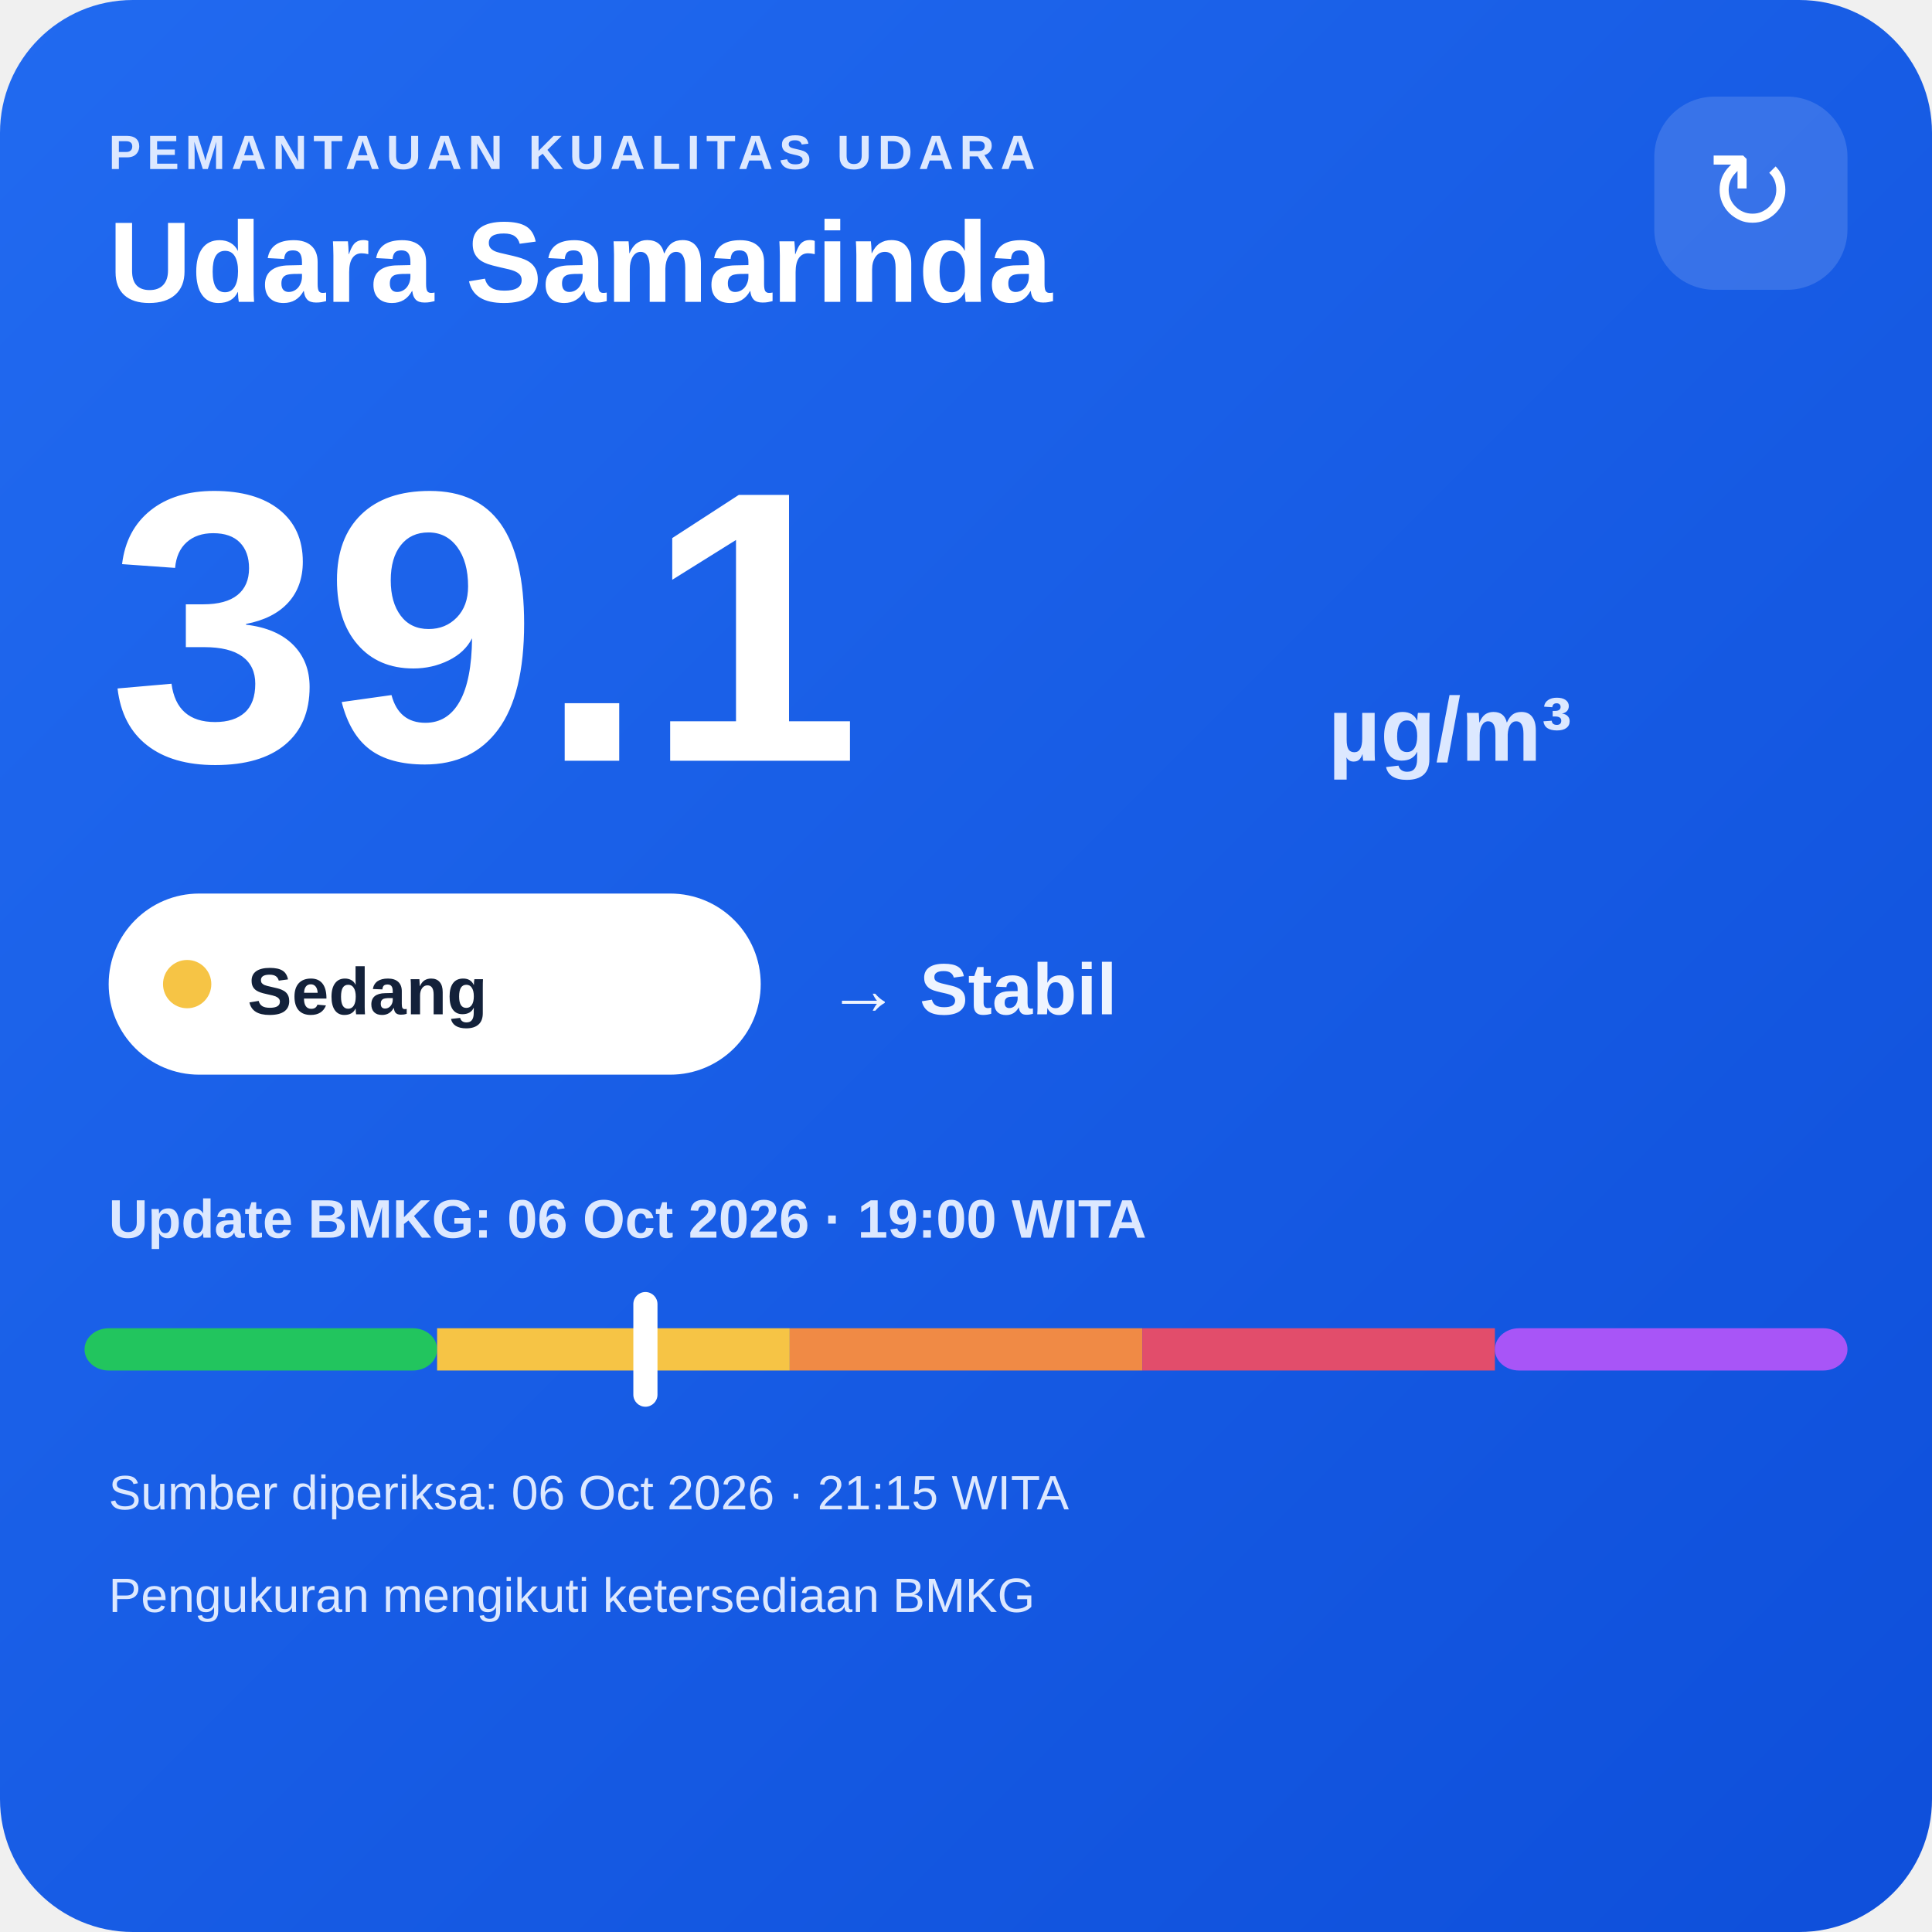
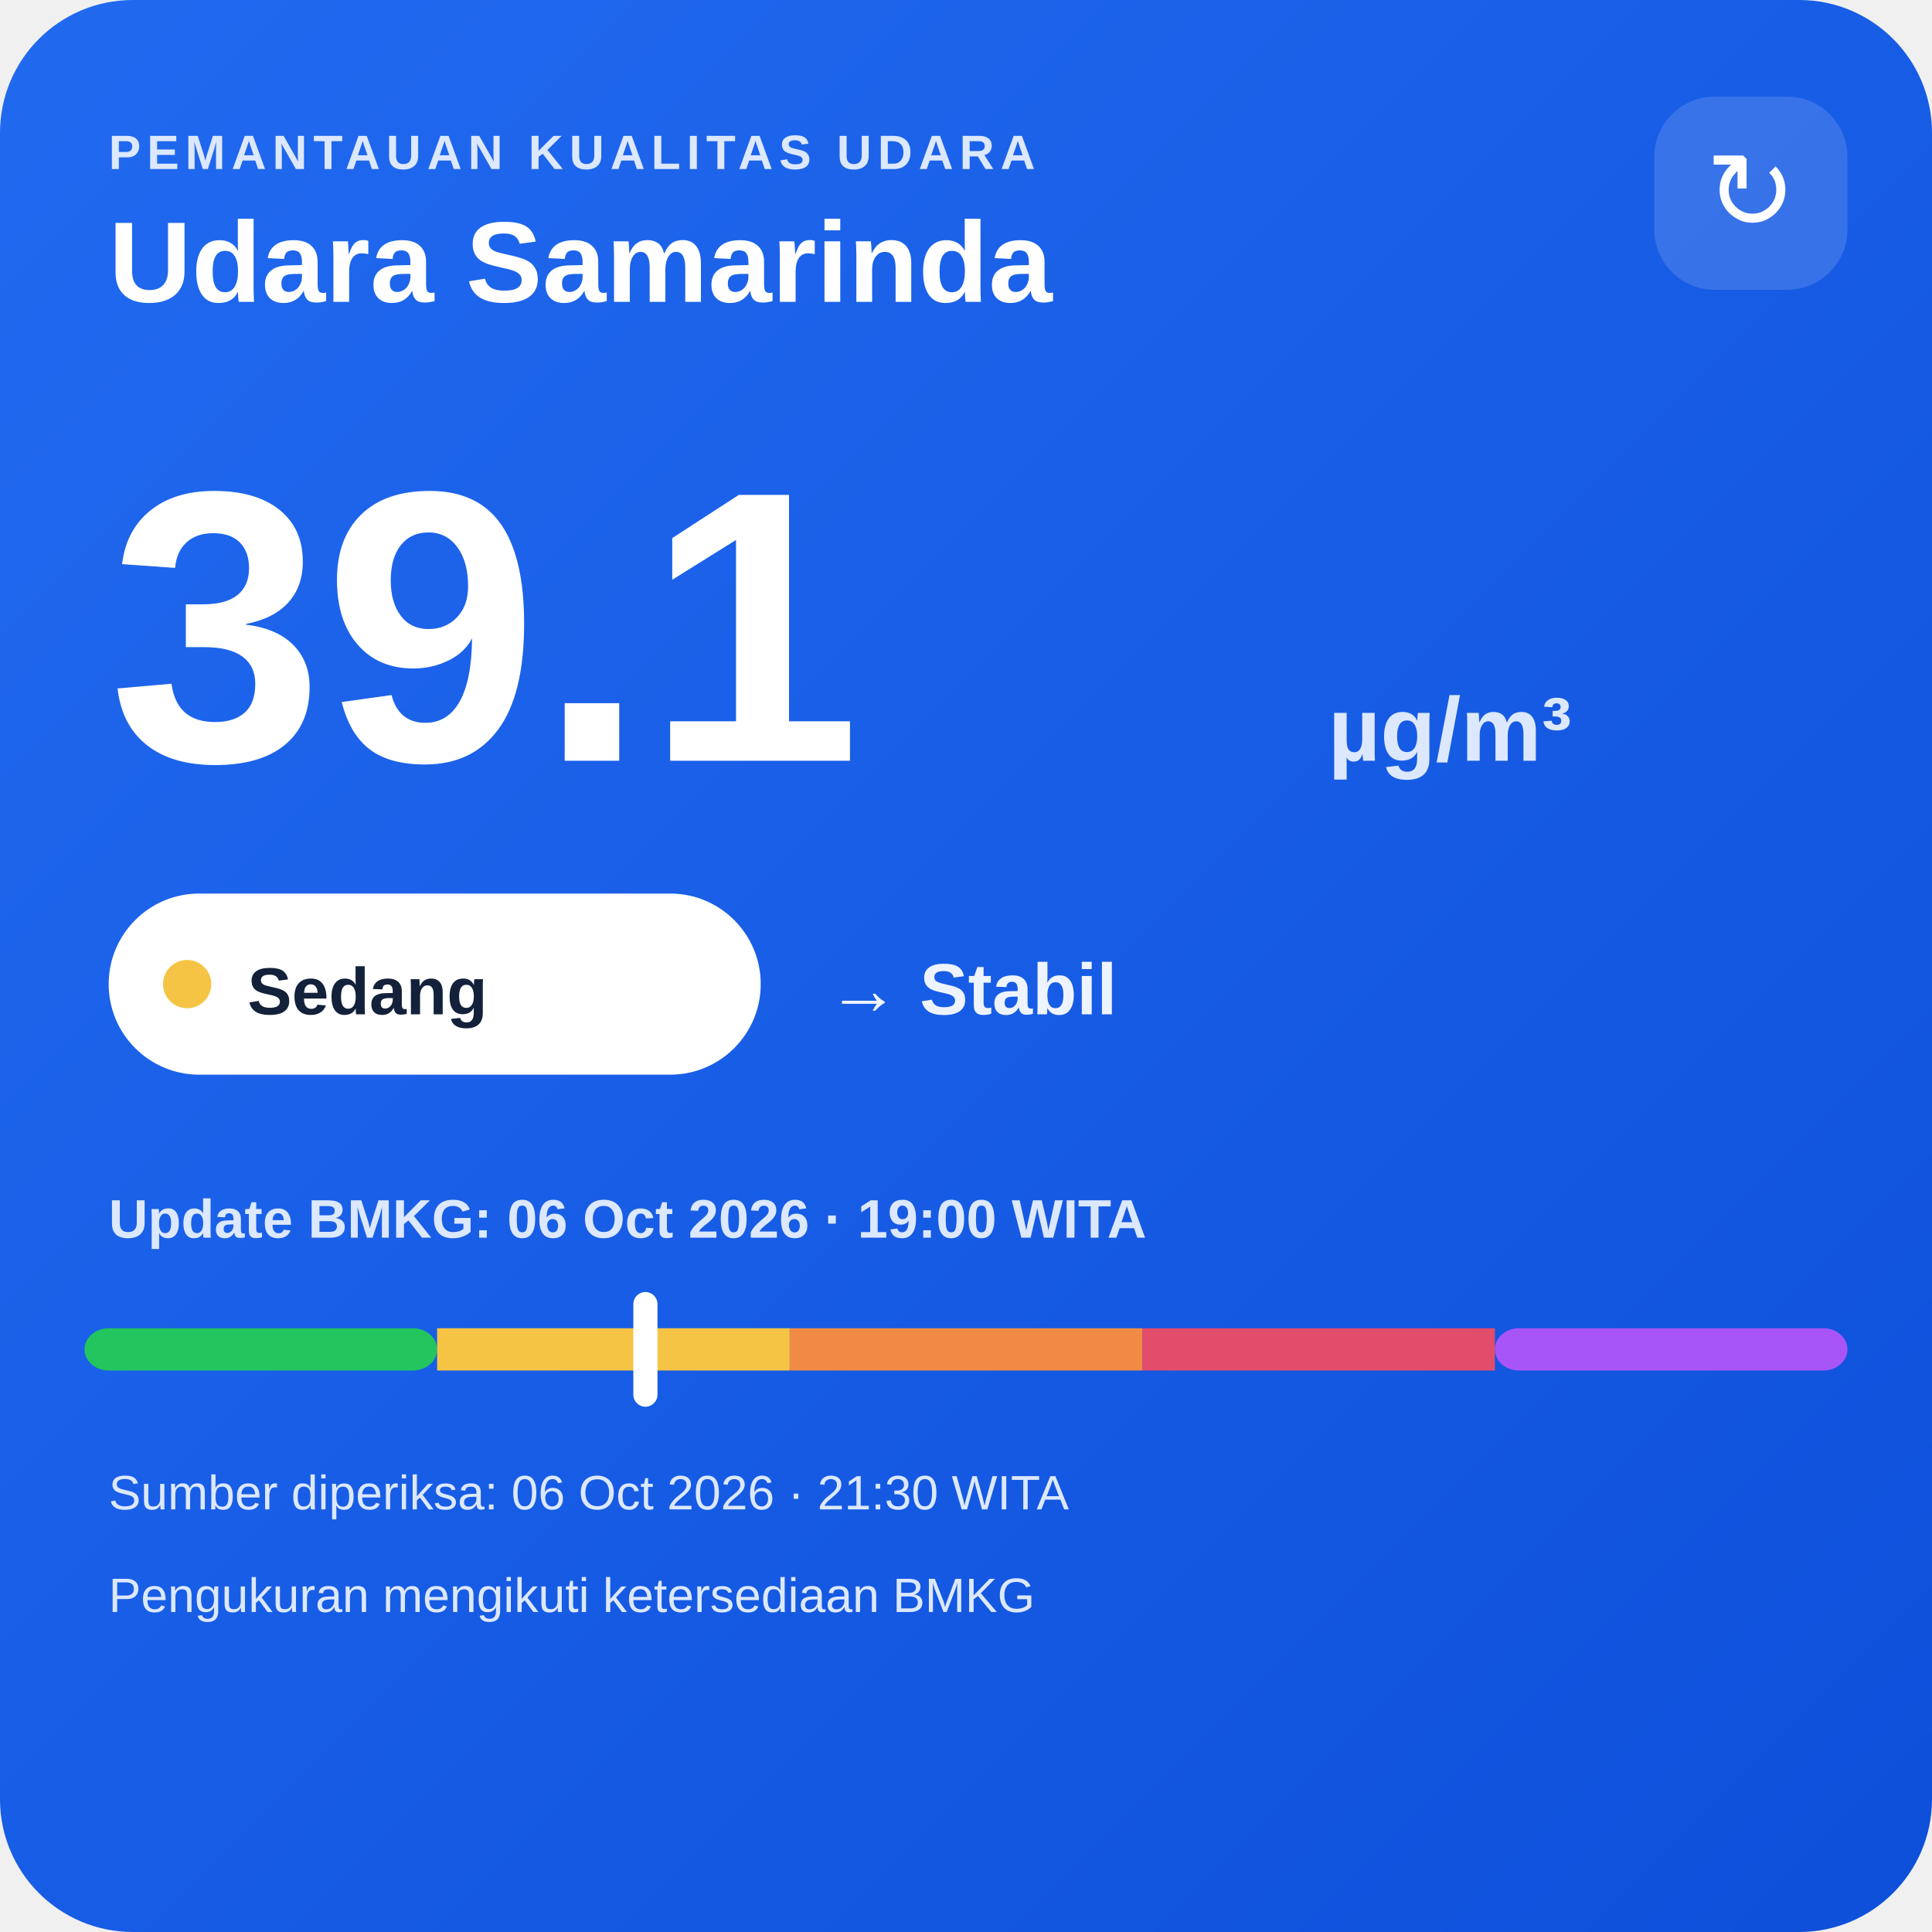
<svg xmlns="http://www.w3.org/2000/svg" width="320" height="320" viewBox="0 0 320 320">
  <defs>
    <linearGradient id="bg" x1="0" y1="0" x2="1" y2="1">
      <stop offset="0" stop-color="#216af0" />
      <stop offset="1" stop-color="#0e4fda" />
    </linearGradient>
  </defs>
  <rect width="320" height="320" rx="22" fill="url(#bg)" />
  <text x="18" y="28" fill="#dce8ff" font-family="Arial,sans-serif" font-size="8" font-weight="700" letter-spacing="1">PEMANTAUAN KUALITAS UDARA</text>
  <text x="18" y="50" fill="#ffffff" font-family="Arial,sans-serif" font-size="19" font-weight="700">Udara Samarinda</text>
  <rect x="274" y="16" width="32" height="32" rx="10" fill="#ffffff" fill-opacity=".14" />
  <text x="290" y="38" text-anchor="middle" fill="#ffffff" font-family="Arial,sans-serif" font-size="18">↻</text>
  <text x="18" y="126" fill="#ffffff" font-family="Arial,sans-serif" font-size="64" font-weight="800">39.1</text>
  <text x="220" y="126" fill="#dce8ff" font-family="Arial,sans-serif" font-size="15" font-weight="700">µg/m³</text>
  <rect x="18" y="148" width="108" height="30" rx="15" fill="#ffffff" />
  <circle cx="31" cy="163" r="4" fill="#f6c445" />
  <text x="41" y="168" fill="#13213a" font-family="Arial,sans-serif" font-size="11" font-weight="700">Sedang</text>
  <text x="137" y="168" fill="#eef4ff" font-family="Arial,sans-serif" font-size="12" font-weight="700">→ Stabil</text>
  <text x="18" y="205" fill="#dce8ff" font-family="Arial,sans-serif" font-size="9" font-weight="700">Update BMKG: 06 Oct 2026 · 19:00 WITA</text>
  <rect x="14" y="220" width="58.4" height="7" rx="4" fill="#22c55e" />
  <rect x="72.4" y="220" width="58.4" height="7" fill="#f6c445" />
  <rect x="130.8" y="220" width="58.4" height="7" fill="#f08a45" />
  <rect x="189.2" y="220" width="58.4" height="7" fill="#e24d6b" />
  <rect x="247.6" y="220" width="58.4" height="7" rx="4" fill="#a855f7" />
  <rect x="104.9" y="214" width="4" height="19" rx="2" fill="#ffffff" />
-   <text x="18" y="250" fill="#dce8ff" font-family="Arial,sans-serif" font-size="8">Sumber diperiksa: 06 Oct 2026 · 21:15 WITA</text>
+   <text x="18" y="250" fill="#dce8ff" font-family="Arial,sans-serif" font-size="8">Sumber diperiksa: 06 Oct 2026 · 21:30 WITA</text>
  <text x="18" y="267" fill="#dce8ff" font-family="Arial,sans-serif" font-size="8">Pengukuran mengikuti ketersediaan BMKG</text>
</svg>
